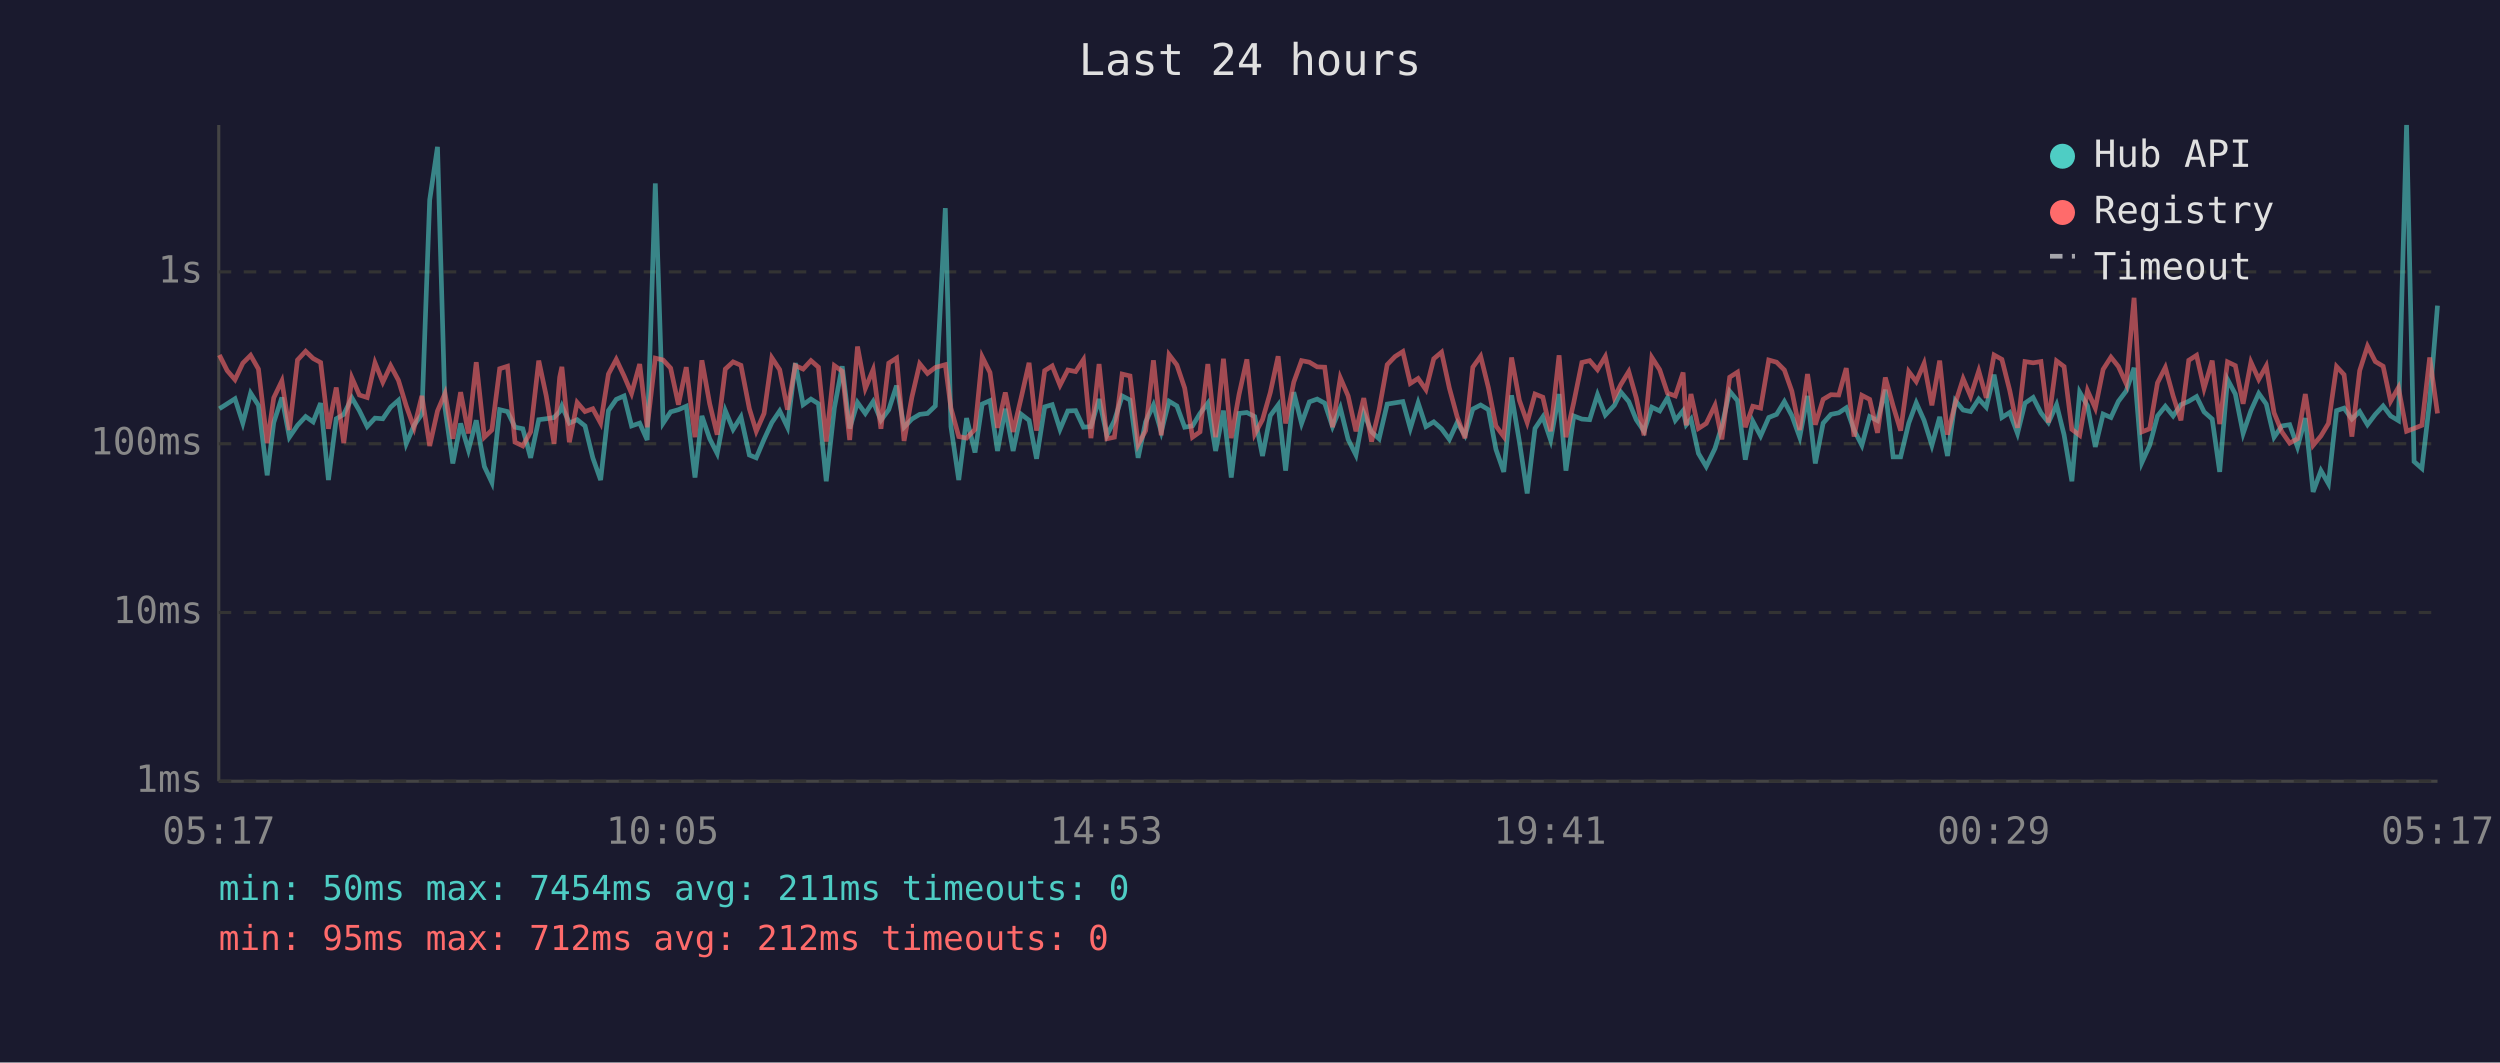
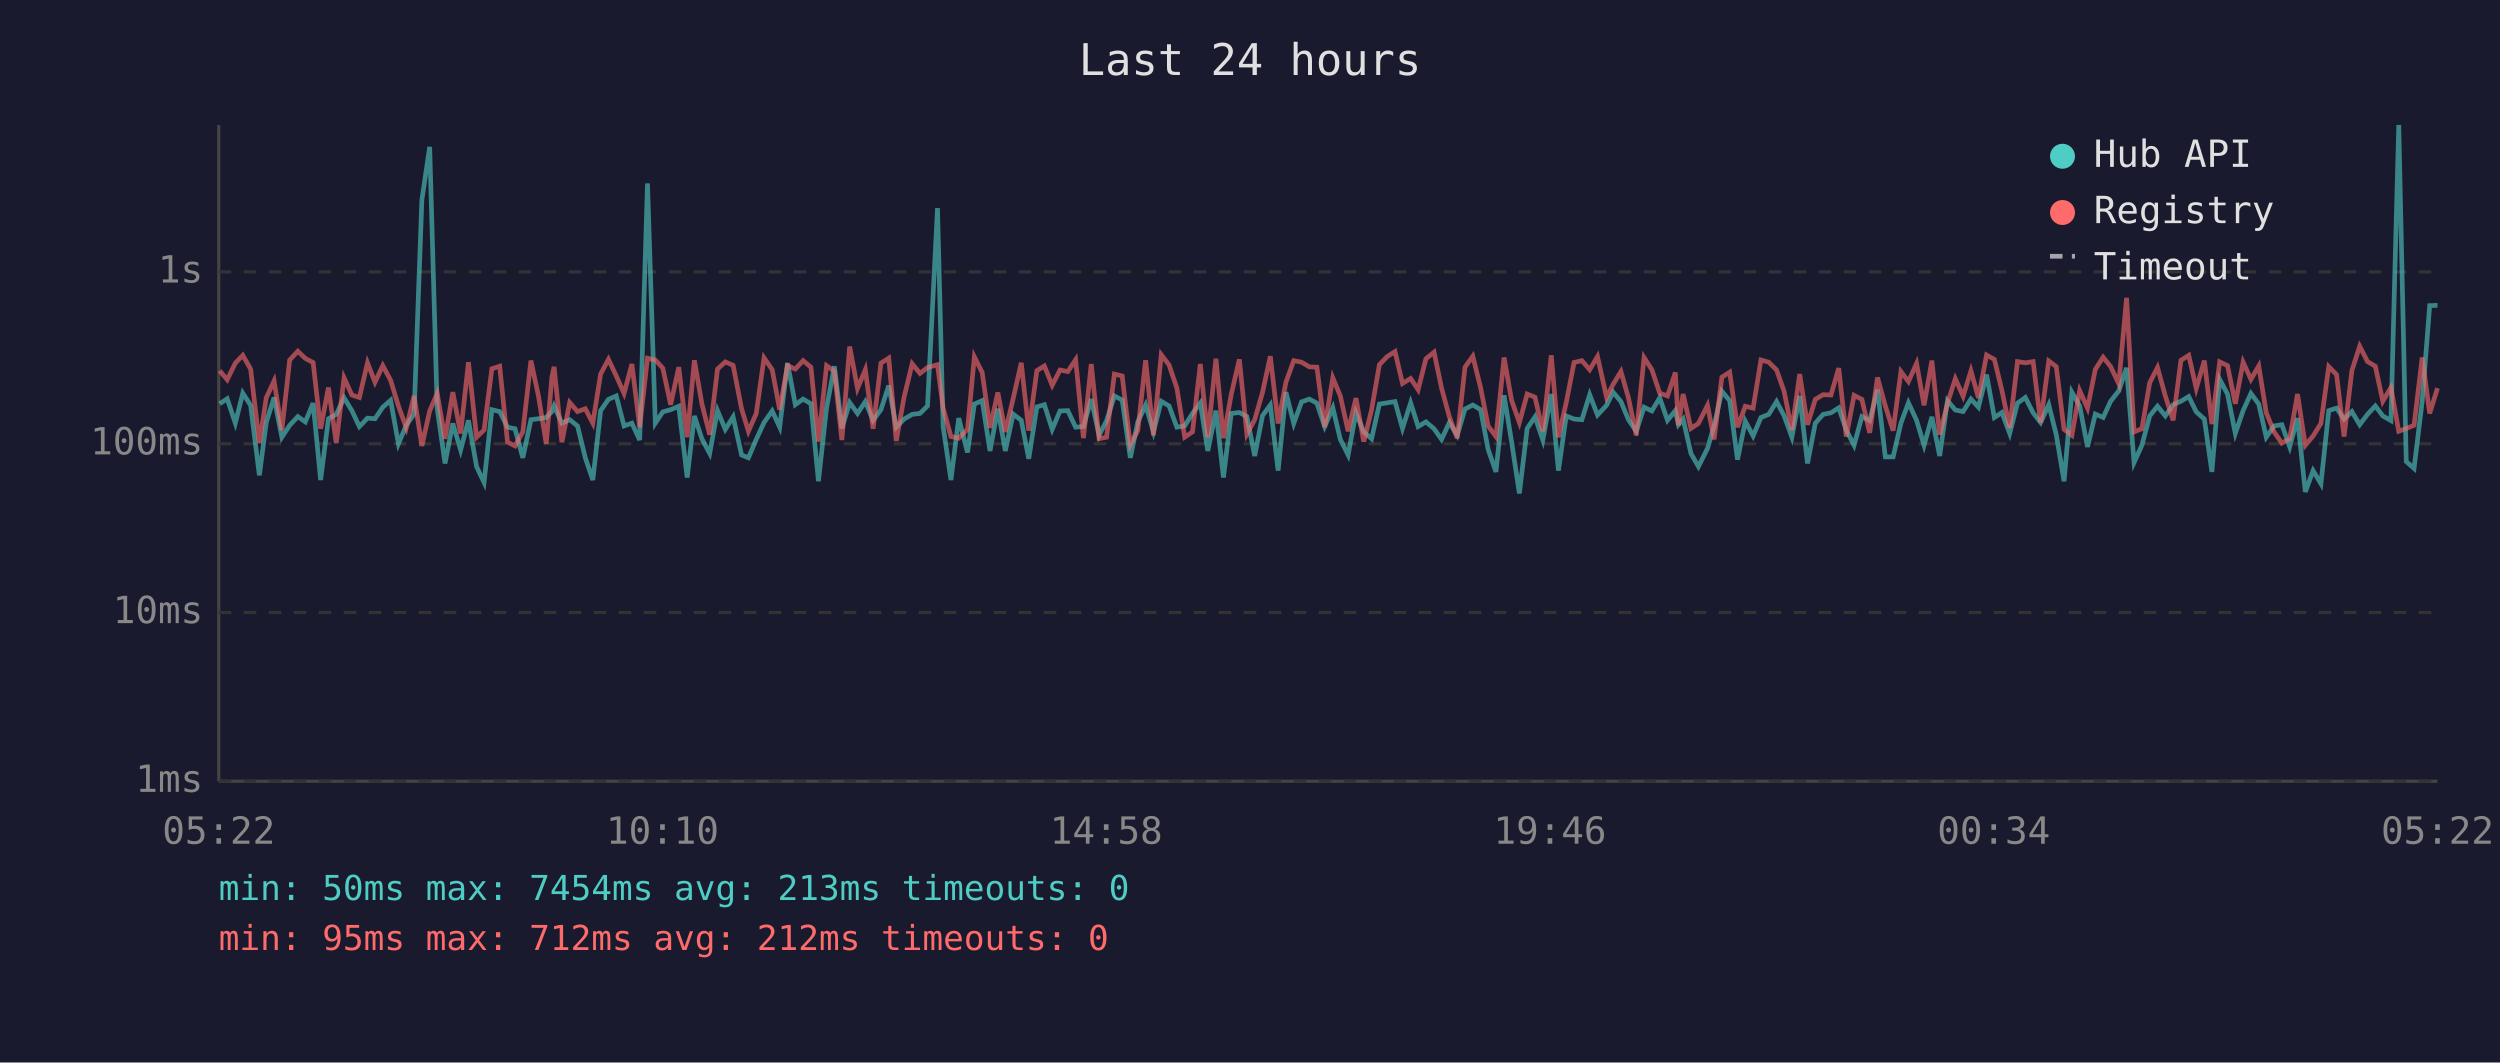
<svg xmlns="http://www.w3.org/2000/svg" viewBox="0 0 800 340" font-family="monospace" font-size="12">
  <rect width="800" height="340" fill="#1a1a2e" />
  <text x="400" y="24" fill="#e0e0e0" font-size="14" text-anchor="middle">Last 24 hours</text>
  <line x1="70" y1="40" x2="70" y2="250" stroke="#444" stroke-width="1" />
  <line x1="70" y1="250" x2="780" y2="250" stroke="#444" stroke-width="1" />
  <line x1="70" y1="250" x2="780" y2="250" stroke="#333" stroke-width="1" stroke-dasharray="4" />
  <text x="65" y="250" fill="#888" text-anchor="end" dominant-baseline="middle">1ms</text>
  <line x1="70" y1="196" x2="780" y2="196" stroke="#333" stroke-width="1" stroke-dasharray="4" />
  <text x="65" y="196" fill="#888" text-anchor="end" dominant-baseline="middle">10ms</text>
  <line x1="70" y1="142" x2="780" y2="142" stroke="#333" stroke-width="1" stroke-dasharray="4" />
  <text x="65" y="142" fill="#888" text-anchor="end" dominant-baseline="middle">100ms</text>
  <line x1="70" y1="87" x2="780" y2="87" stroke="#333" stroke-width="1" stroke-dasharray="4" />
  <text x="65" y="87" fill="#888" text-anchor="end" dominant-baseline="middle">1s</text>
-   <text x="70" y="270" fill="#888" text-anchor="middle">05:17</text>
-   <text x="212" y="270" fill="#888" text-anchor="middle">10:05</text>
-   <text x="354" y="270" fill="#888" text-anchor="middle">14:53</text>
-   <text x="496" y="270" fill="#888" text-anchor="middle">19:41</text>
-   <text x="638" y="270" fill="#888" text-anchor="middle">00:29</text>
-   <text x="780" y="270" fill="#888" text-anchor="middle">05:17</text>
-   <polyline points="70.2,130.8 72.7,129.2 75.2,127.6 77.7,135.4 80.2,125.8 82.7,129.7 85.5,152.1 87.6,135.2 90.2,127.2 92.6,139.9 95.2,136.1 97.8,133.3 100.2,135.0 102.6,129.0 105.1,153.6 107.6,134.0 110.0,132.6 112.6,127.3 115.0,131.4 117.5,136.5 120.0,133.8 122.5,134.0 125.0,130.3 127.5,128.1 130.0,142.0 132.5,136.1 135.0,132.5 137.5,64.0 140.0,47.0 142.4,130.6 144.9,148.3 147.4,135.5 149.9,144.0 152.4,134.5 155.0,149.3 157.4,154.4 159.9,131.1 162.4,131.7 164.8,136.7 167.3,137.2 169.8,146.5 172.4,134.3 174.8,134.0 177.3,133.6 179.1,131.7 179.8,129.9 182.2,135.4 184.7,134.3 187.2,136.3 189.7,146.5 192.2,153.6 194.7,131.4 197.2,127.8 199.7,126.7 202.1,136.3 204.7,135.4 207.1,140.8 209.7,58.7 212.2,135.4 214.6,131.8 217.1,131.1 219.6,130.0 222.4,152.8 224.6,133.1 227.1,140.4 229.5,145.1 232.1,131.4 234.6,137.4 237.1,133.4 239.8,145.6 242.0,146.5 244.5,140.6 247.0,135.2 249.5,131.5 252.0,136.7 254.5,116.2 257.0,129.5 259.5,127.7 261.9,129.2 264.4,154.0 267.0,130.5 269.5,117.2 271.9,137.1 274.4,128.8 276.9,132.3 279.4,128.5 281.9,134.5 284.4,131.1 286.9,123.4 289.3,136.7 291.8,134.1 294.3,132.6 296.8,132.3 299.3,129.9 302.5,66.6 304.3,136.5 306.8,153.6 309.3,133.8 312.0,144.8 314.3,129.3 316.8,128.2 319.2,144.3 321.7,130.8 324.2,144.3 326.7,132.5 329.3,134.5 331.7,146.8 334.3,130.2 336.7,129.5 339.2,137.4 341.7,131.5 344.2,131.4 346.7,136.7 349.1,136.5 351.7,127.7 354.2,139.3 356.6,134.6 359.1,126.7 361.6,128.0 364.2,146.5 366.6,135.0 369.1,129.6 371.6,138.2 374.1,128.4 376.6,129.9 379.1,136.7 381.6,136.3 384.0,132.3 386.5,129.0 389.0,144.3 391.5,131.4 394.0,152.8 396.5,132.3 399.0,132.0 401.5,133.3 404.0,145.9 406.5,133.0 409.0,129.6 411.4,150.6 414.0,125.5 416.5,135.5 419.0,128.6 421.5,127.7 423.9,129.0 426.4,136.5 428.9,130.5 431.4,140.6 433.9,145.6 436.4,132.1 438.9,138.2 441.3,140.4 443.9,129.3 446.4,128.9 448.9,128.5 451.3,137.1 453.8,128.9 456.3,136.5 458.8,135.0 461.3,137.2 463.8,140.6 466.3,135.2 468.8,139.3 471.3,130.9 473.8,129.6 476.3,131.1 478.7,143.8 481.2,151.0 483.7,126.5 486.2,141.3 488.7,157.9 491.2,137.1 493.7,133.4 496.2,140.8 498.9,126.1 501.1,150.6 503.6,133.1 506.2,134.1 508.7,134.3 511.2,126.3 513.7,132.8 516.6,129.7 518.7,125.5 521.2,128.5 523.6,134.3 526.1,138.0 528.6,130.3 531.1,131.5 533.6,127.3 536.1,134.5 538.6,131.4 539.6,135.9 541.1,134.1 543.5,145.1 546.0,149.3 548.8,143.5 551.0,136.3 553.5,125.2 556.0,128.2 558.5,147.1 560.9,134.8 563.4,139.5 566.0,133.6 568.5,132.6 571.0,128.5 573.4,133.0 575.9,139.9 578.4,126.7 580.9,148.3 583.4,135.4 585.9,132.6 588.4,132.1 590.8,130.5 593.3,137.6 595.8,142.5 598.3,133.3 600.8,134.6 603.3,124.7 605.8,146.2 608.2,146.2 610.8,135.4 613.2,128.9 615.7,134.5 618.2,142.5 620.7,133.4 623.2,145.9 625.7,128.2 628.2,131.2 630.6,131.7 633.2,127.7 635.6,130.3 638.1,119.9 640.6,133.6 643.1,132.0 645.6,138.7 648.0,129.0 650.6,127.2 653.1,132.1 655.5,135.2 658.1,129.5 660.5,139.1 663.0,154.0 665.5,125.5 668.0,129.9 670.5,143.0 673.0,132.5 675.5,133.6 677.9,128.4 680.4,125.1 682.9,117.7 685.4,148.0 687.9,142.5 690.4,133.1 692.9,130.0 695.4,133.1 697.9,129.5 700.4,128.4 702.9,126.9 705.3,131.8 707.9,134.1 710.3,151.0 712.8,121.4 715.3,126.1 717.8,138.7 720.3,131.4 722.8,125.9 725.2,129.3 727.7,139.9 730.2,136.3 732.7,135.9 735.2,143.0 737.7,133.8 740.2,157.4 742.7,150.6 745.1,154.8 747.7,131.4 750.1,130.6 752.6,134.1 755.1,131.7 757.6,135.9 760.1,132.6 762.6,129.9 765.0,133.1 767.5,134.6 770.1,40.0 772.5,147.7 775.0,149.9 777.5,128.4 780.0,97.8" fill="none" stroke="#4ecdc4" stroke-width="1.5" opacity="0.6" />
-   <polyline points="70.2,113.6 72.7,118.6 75.2,121.5 77.7,116.2 80.2,113.7 82.7,118.1 85.5,141.8 87.6,127.3 90.2,121.9 92.6,137.6 95.2,115.2 97.8,112.4 100.2,114.7 102.6,116.0 105.1,137.2 107.6,124.0 110.0,141.8 112.6,120.9 115.0,126.4 117.5,127.2 120.0,116.1 122.5,122.3 125.0,117.0 127.5,121.7 130.0,129.9 132.5,136.9 135.0,126.7 137.5,142.7 140.0,131.5 142.4,125.9 144.9,140.4 147.4,125.5 149.9,138.7 152.4,115.9 155.0,139.9 157.4,137.6 159.9,118.0 162.4,117.2 164.8,141.5 167.3,142.7 169.8,138.2 172.4,115.4 174.8,126.7 177.3,142.0 179.1,120.7 179.8,117.4 182.2,141.5 184.7,128.8 187.2,131.7 189.7,130.8 192.2,135.4 194.7,119.7 197.2,115.0 199.7,120.3 202.1,125.9 204.7,116.5 207.1,136.7 209.7,114.6 212.2,115.2 214.6,117.8 217.1,129.5 219.6,117.5 222.4,139.9 224.6,115.3 227.1,129.2 229.5,139.1 232.1,118.1 234.6,115.8 237.1,116.9 239.8,130.8 242.0,138.0 244.5,132.3 247.0,114.5 249.5,118.3 252.0,131.1 254.5,117.0 257.0,118.1 259.5,115.4 261.9,117.5 264.4,141.3 267.0,117.0 269.5,118.8 271.9,140.8 274.4,110.9 276.9,124.3 279.4,118.3 281.9,137.2 284.4,116.2 286.9,114.6 289.3,141.1 291.8,127.1 294.3,116.4 296.8,119.5 299.3,117.6 302.5,116.7 304.3,130.6 306.8,139.7 309.3,140.2 312.0,137.4 314.3,114.2 316.8,119.2 319.2,136.9 321.7,125.6 324.2,138.2 326.7,127.6 329.3,116.1 331.7,137.8 334.3,118.6 336.7,117.1 339.2,123.3 341.7,118.4 344.2,118.9 346.7,115.1 349.1,140.2 351.7,116.5 354.2,140.4 356.6,139.9 359.1,119.7 361.6,120.3 364.2,142.3 366.6,137.8 369.1,115.3 371.6,139.3 374.1,113.5 376.6,116.8 379.1,124.2 381.6,139.9 384.0,138.2 386.5,116.5 389.0,139.9 391.5,114.8 394.0,140.2 396.5,126.2 399.0,115.0 401.5,138.9 404.0,134.3 406.5,125.6 409.0,114.0 411.4,135.5 414.0,122.3 416.5,115.4 419.0,115.9 421.5,117.4 423.9,117.5 426.4,136.7 428.9,120.9 431.4,126.7 433.9,138.0 436.4,127.4 438.9,141.3 441.3,131.2 443.9,116.7 446.4,114.1 448.9,112.5 451.3,122.7 453.8,121.1 456.3,124.7 458.8,114.8 461.3,112.7 463.8,124.2 466.3,133.4 468.8,140.2 471.3,117.5 473.8,114.0 476.3,124.1 478.7,136.3 481.2,139.7 483.7,114.4 486.2,128.1 488.7,135.2 491.2,126.1 493.7,127.1 496.2,138.0 498.9,113.7 501.1,139.9 503.6,128.8 506.2,116.0 508.7,115.4 511.2,118.3 513.7,114.1 516.6,127.1 518.7,123.0 521.2,118.9 523.6,127.3 526.1,139.3 528.6,114.4 531.1,118.3 533.6,125.8 536.1,126.7 538.6,119.2 539.6,136.1 541.1,126.1 543.5,137.1 546.0,135.5 548.8,129.7 551.0,140.6 553.5,120.7 556.0,119.1 558.5,136.7 560.9,130.0 563.4,130.6 566.0,115.2 568.5,115.9 571.0,118.4 573.4,125.2 575.9,137.6 578.4,119.7 580.9,135.9 583.4,127.8 585.9,126.3 588.4,126.4 590.8,117.8 593.3,139.7 595.8,126.5 598.3,127.8 600.8,138.5 603.3,120.8 605.8,129.9 608.2,137.8 610.8,118.9 613.2,122.1 615.7,116.3 618.2,129.7 620.7,115.4 623.2,139.1 625.7,129.0 628.2,121.2 630.6,126.8 633.2,118.7 635.6,127.3 638.1,113.6 640.6,115.0 643.1,124.9 645.6,136.9 648.0,115.7 650.6,116.1 653.1,115.7 655.5,135.2 658.1,115.5 660.5,117.3 663.0,137.4 665.5,139.3 668.0,125.0 670.5,130.6 673.0,118.2 675.5,114.3 677.9,117.3 680.4,122.8 682.9,95.3 685.4,138.2 687.9,137.2 690.4,122.5 692.9,117.6 695.4,126.7 697.9,134.5 700.4,115.3 702.9,113.7 705.3,124.3 707.9,115.4 710.3,135.7 712.8,115.8 715.3,117.0 717.8,129.2 720.3,115.9 722.8,121.4 725.2,117.1 727.7,132.1 730.2,138.2 732.7,141.8 735.2,140.4 737.7,126.1 740.2,142.5 742.7,139.5 745.1,135.5 747.7,117.3 750.1,119.9 752.6,139.7 755.1,118.6 757.6,110.8 760.1,115.7 762.6,117.2 765.0,128.4 767.5,124.0 770.1,138.0 772.5,137.1 775.0,136.1 777.5,114.4 780.0,132.3" fill="none" stroke="#ff6b6b" stroke-width="1.5" opacity="0.6" />
+   <text x="70" y="270" fill="#888" text-anchor="middle">05:22</text>
+   <text x="212" y="270" fill="#888" text-anchor="middle">10:10</text>
+   <text x="354" y="270" fill="#888" text-anchor="middle">14:58</text>
+   <text x="496" y="270" fill="#888" text-anchor="middle">19:46</text>
+   <text x="638" y="270" fill="#888" text-anchor="middle">00:34</text>
+   <text x="780" y="270" fill="#888" text-anchor="middle">05:22</text>
+   <polyline points="70.3,129.2 72.7,127.6 75.3,135.4 77.7,125.8 80.2,129.7 83.0,152.1 85.2,135.2 87.7,127.2 90.2,139.9 92.7,136.1 95.3,133.3 97.7,135.0 100.2,129.0 102.6,153.6 105.1,134.0 107.6,132.6 110.1,127.3 112.6,131.4 115.0,136.5 117.6,133.8 120.0,134.0 122.5,130.3 125.0,128.1 127.5,142.0 130.0,136.1 132.5,132.5 135.0,64.0 137.5,47.0 139.9,130.6 142.4,148.3 144.9,135.5 147.4,144.0 149.9,134.5 152.5,149.3 154.9,154.4 157.4,131.1 159.9,131.7 162.4,136.7 164.8,137.2 167.3,146.5 169.9,134.3 172.3,134.0 174.8,133.6 176.6,131.7 177.3,129.9 179.8,135.4 182.3,134.3 184.8,136.3 187.3,146.5 189.7,153.6 192.2,131.4 194.7,127.8 197.2,126.7 199.7,136.3 202.2,135.4 204.7,140.8 207.2,58.7 209.7,135.4 212.1,131.8 214.6,131.1 217.2,130.0 219.9,152.8 222.2,133.1 224.6,140.4 227.1,145.1 229.6,131.4 232.1,137.4 234.6,133.4 237.3,145.6 239.5,146.5 242.0,140.6 244.5,135.2 247.1,131.5 249.5,136.7 252.0,116.2 254.5,129.5 257.0,127.7 259.5,129.2 261.9,154.0 264.5,130.5 267.0,117.2 269.4,137.1 271.9,128.8 274.4,132.3 276.9,128.5 279.4,134.5 281.9,131.1 284.4,123.4 286.8,136.7 289.3,134.1 291.9,132.6 294.4,132.3 296.8,129.9 300.0,66.6 301.8,136.5 304.3,153.6 306.8,133.8 309.6,144.8 311.8,129.3 314.3,128.2 316.8,144.3 319.3,130.8 321.7,144.3 324.2,132.5 326.8,134.5 329.2,146.8 331.8,130.2 334.2,129.5 336.7,137.4 339.2,131.5 341.7,131.4 344.2,136.7 346.7,136.5 349.2,127.7 351.7,139.3 354.1,134.6 356.6,126.7 359.1,128.0 361.7,146.5 364.1,135.0 366.6,129.6 369.1,138.2 371.6,128.4 374.1,129.9 376.6,136.7 379.1,136.3 381.6,132.3 384.1,129.0 386.5,144.3 389.1,131.4 391.5,152.8 394.0,132.3 396.6,132.0 399.0,133.3 401.5,145.9 404.0,133.0 406.5,129.6 409.0,150.6 411.5,125.5 414.0,135.5 416.5,128.6 419.0,127.7 421.4,129.0 423.9,136.5 426.5,130.5 428.9,140.6 431.4,145.6 433.9,132.1 436.4,138.2 438.9,140.4 441.4,129.3 443.9,128.9 446.4,128.5 448.8,137.1 451.4,128.9 453.8,136.5 456.3,135.0 458.9,137.2 461.3,140.6 463.8,135.2 466.3,139.3 468.8,130.9 471.3,129.6 473.8,131.1 476.2,143.8 478.7,151.0 481.3,126.5 483.7,141.3 486.2,157.9 488.7,137.1 491.2,133.4 493.7,140.8 496.4,126.1 498.7,150.6 501.2,133.1 503.7,134.1 506.2,134.3 508.7,126.3 511.2,132.8 514.1,129.7 516.2,125.5 518.7,128.5 521.1,134.3 523.6,138.0 526.1,130.3 528.6,131.5 531.1,127.3 533.6,134.5 536.1,131.4 537.1,135.9 538.6,134.1 541.1,145.1 543.5,149.3 546.4,143.5 548.5,136.3 551.0,125.2 553.5,128.2 556.0,147.1 558.5,134.8 561.0,139.5 563.5,133.6 566.0,132.6 568.5,128.5 570.9,133.0 573.4,139.9 575.9,126.7 578.4,148.3 580.9,135.4 583.4,132.6 585.9,132.1 588.4,130.5 590.8,137.6 593.3,142.5 595.8,133.3 598.3,134.6 600.8,124.7 603.3,146.2 605.8,146.2 608.3,135.4 610.7,128.9 613.3,134.5 615.7,142.5 618.2,133.4 620.7,145.9 623.2,128.2 625.7,131.2 628.2,131.7 630.7,127.7 633.1,130.3 635.7,119.9 638.2,133.6 640.6,132.0 643.1,138.7 645.6,129.0 648.1,127.2 650.6,132.1 653.0,135.2 655.6,129.5 658.0,139.1 660.5,154.0 663.0,125.5 665.5,129.9 668.0,143.0 670.5,132.5 673.0,133.6 675.4,128.4 678.0,125.1 680.5,117.7 682.9,148.0 685.4,142.5 687.9,133.1 690.4,130.0 692.9,133.1 695.4,129.5 697.9,128.4 700.4,126.9 702.8,131.8 705.4,134.1 707.8,151.0 710.3,121.4 712.8,126.1 715.3,138.7 717.8,131.4 720.3,125.9 722.8,129.3 725.2,139.9 727.7,136.3 730.2,135.9 732.7,143.0 735.2,133.8 737.7,157.4 740.2,150.6 742.7,154.8 745.2,131.4 747.7,130.6 750.1,134.1 752.6,131.7 755.1,135.9 757.6,132.6 760.1,129.9 762.5,133.1 765.1,134.6 767.6,40.0 770.0,147.7 772.5,149.9 775.1,128.4 777.5,97.8 780.0,97.7" fill="none" stroke="#4ecdc4" stroke-width="1.5" opacity="0.6" />
+   <polyline points="70.3,118.6 72.7,121.5 75.3,116.2 77.7,113.7 80.2,118.1 83.0,141.8 85.2,127.3 87.7,121.9 90.2,137.6 92.7,115.2 95.3,112.4 97.7,114.7 100.2,116.0 102.6,137.2 105.1,124.0 107.6,141.8 110.1,120.9 112.6,126.4 115.0,127.2 117.6,116.1 120.0,122.3 122.5,117.0 125.0,121.7 127.5,129.9 130.0,136.9 132.5,126.7 135.0,142.7 137.5,131.5 139.9,125.9 142.4,140.4 144.9,125.5 147.4,138.7 149.9,115.9 152.5,139.9 154.9,137.6 157.4,118.0 159.9,117.2 162.4,141.5 164.8,142.7 167.3,138.2 169.9,115.4 172.3,126.7 174.8,142.0 176.6,120.7 177.3,117.4 179.8,141.5 182.3,128.8 184.8,131.7 187.3,130.8 189.7,135.4 192.2,119.7 194.7,115.0 197.2,120.3 199.7,125.9 202.2,116.5 204.7,136.7 207.2,114.6 209.7,115.2 212.1,117.8 214.6,129.5 217.2,117.5 219.9,139.9 222.2,115.3 224.6,129.2 227.1,139.1 229.6,118.1 232.1,115.8 234.6,116.9 237.3,130.8 239.5,138.0 242.0,132.3 244.5,114.5 247.1,118.3 249.5,131.1 252.0,117.0 254.5,118.1 257.0,115.4 259.5,117.5 261.9,141.3 264.5,117.0 267.0,118.8 269.4,140.8 271.9,110.9 274.4,124.3 276.9,118.3 279.4,137.2 281.9,116.2 284.4,114.6 286.8,141.1 289.3,127.1 291.9,116.4 294.4,119.5 296.8,117.6 300.0,116.7 301.8,130.6 304.3,139.7 306.8,140.2 309.6,137.4 311.8,114.2 314.3,119.2 316.8,136.9 319.3,125.6 321.7,138.2 324.2,127.6 326.8,116.1 329.2,137.8 331.8,118.6 334.2,117.1 336.7,123.3 339.2,118.4 341.7,118.9 344.2,115.1 346.7,140.2 349.2,116.5 351.7,140.4 354.1,139.9 356.6,119.7 359.1,120.3 361.7,142.3 364.1,137.8 366.6,115.3 369.1,139.3 371.6,113.5 374.1,116.8 376.6,124.2 379.1,139.9 381.6,138.2 384.1,116.5 386.5,139.9 389.1,114.8 391.5,140.2 394.0,126.2 396.6,115.0 399.0,138.9 401.5,134.3 404.0,125.6 406.5,114.0 409.0,135.5 411.5,122.3 414.0,115.4 416.5,115.9 419.0,117.4 421.4,117.5 423.9,136.7 426.5,120.9 428.9,126.7 431.4,138.0 433.9,127.4 436.4,141.3 438.9,131.2 441.4,116.7 443.9,114.1 446.4,112.5 448.8,122.7 451.4,121.1 453.8,124.7 456.3,114.8 458.9,112.7 461.3,124.2 463.8,133.4 466.3,140.2 468.8,117.5 471.3,114.0 473.8,124.1 476.2,136.3 478.7,139.7 481.3,114.4 483.7,128.1 486.2,135.2 488.7,126.1 491.2,127.1 493.7,138.0 496.4,113.7 498.7,139.9 501.2,128.8 503.7,116.0 506.2,115.4 508.7,118.3 511.2,114.1 514.1,127.1 516.2,123.0 518.7,118.9 521.1,127.3 523.6,139.3 526.1,114.4 528.6,118.3 531.1,125.8 533.6,126.7 536.1,119.2 537.1,136.1 538.6,126.1 541.1,137.1 543.5,135.5 546.4,129.7 548.5,140.6 551.0,120.7 553.5,119.1 556.0,136.7 558.5,130.0 561.0,130.6 563.5,115.2 566.0,115.9 568.5,118.4 570.9,125.2 573.4,137.6 575.9,119.7 578.4,135.9 580.9,127.8 583.4,126.3 585.9,126.4 588.4,117.8 590.8,139.7 593.3,126.5 595.8,127.8 598.3,138.5 600.8,120.8 603.3,129.9 605.8,137.8 608.3,118.9 610.7,122.1 613.3,116.3 615.7,129.7 618.2,115.4 620.7,139.1 623.2,129.0 625.7,121.2 628.2,126.8 630.7,118.7 633.1,127.3 635.7,113.6 638.2,115.0 640.6,124.9 643.1,136.9 645.6,115.7 648.1,116.1 650.6,115.7 653.0,135.2 655.6,115.5 658.0,117.3 660.5,137.4 663.0,139.3 665.5,125.0 668.0,130.6 670.5,118.2 673.0,114.3 675.4,117.3 678.0,122.8 680.5,95.3 682.9,138.2 685.4,137.2 687.9,122.5 690.4,117.6 692.9,126.7 695.4,134.5 697.9,115.3 700.4,113.7 702.8,124.3 705.4,115.4 707.8,135.7 710.3,115.8 712.8,117.0 715.3,129.2 717.8,115.9 720.3,121.4 722.8,117.1 725.2,132.1 727.7,138.2 730.2,141.8 732.7,140.4 735.2,126.1 737.7,142.5 740.2,139.5 742.7,135.5 745.2,117.3 747.7,119.9 750.1,139.7 752.6,118.6 755.1,110.8 757.6,115.7 760.1,117.2 762.5,128.4 765.1,124.0 767.6,138.0 770.0,137.1 772.5,136.1 775.1,114.4 777.5,132.3 780.0,124.2" fill="none" stroke="#ff6b6b" stroke-width="1.5" opacity="0.6" />
  <circle cx="660" cy="50" r="4" fill="#4ecdc4" />
  <text x="670" y="50" fill="#e0e0e0" dominant-baseline="middle">Hub API</text>
  <circle cx="660" cy="68" r="4" fill="#ff6b6b" />
  <text x="670" y="68" fill="#e0e0e0" dominant-baseline="middle">Registry</text>
  <line x1="656" y1="82" x2="664" y2="82" stroke="#e0e0e0" stroke-width="1.5" stroke-dasharray="4,3" opacity="0.7" />
  <text x="670" y="86" fill="#e0e0e0" dominant-baseline="middle">Timeout</text>
-   <text x="70" y="288" fill="#4ecdc4" font-size="11">min: 50ms  max: 7454ms  avg: 211ms  timeouts: 0</text>
+   <text x="70" y="288" fill="#4ecdc4" font-size="11">min: 50ms  max: 7454ms  avg: 213ms  timeouts: 0</text>
  <text x="70" y="304" fill="#ff6b6b" font-size="11">min: 95ms  max: 712ms  avg: 212ms  timeouts: 0</text>
</svg>
